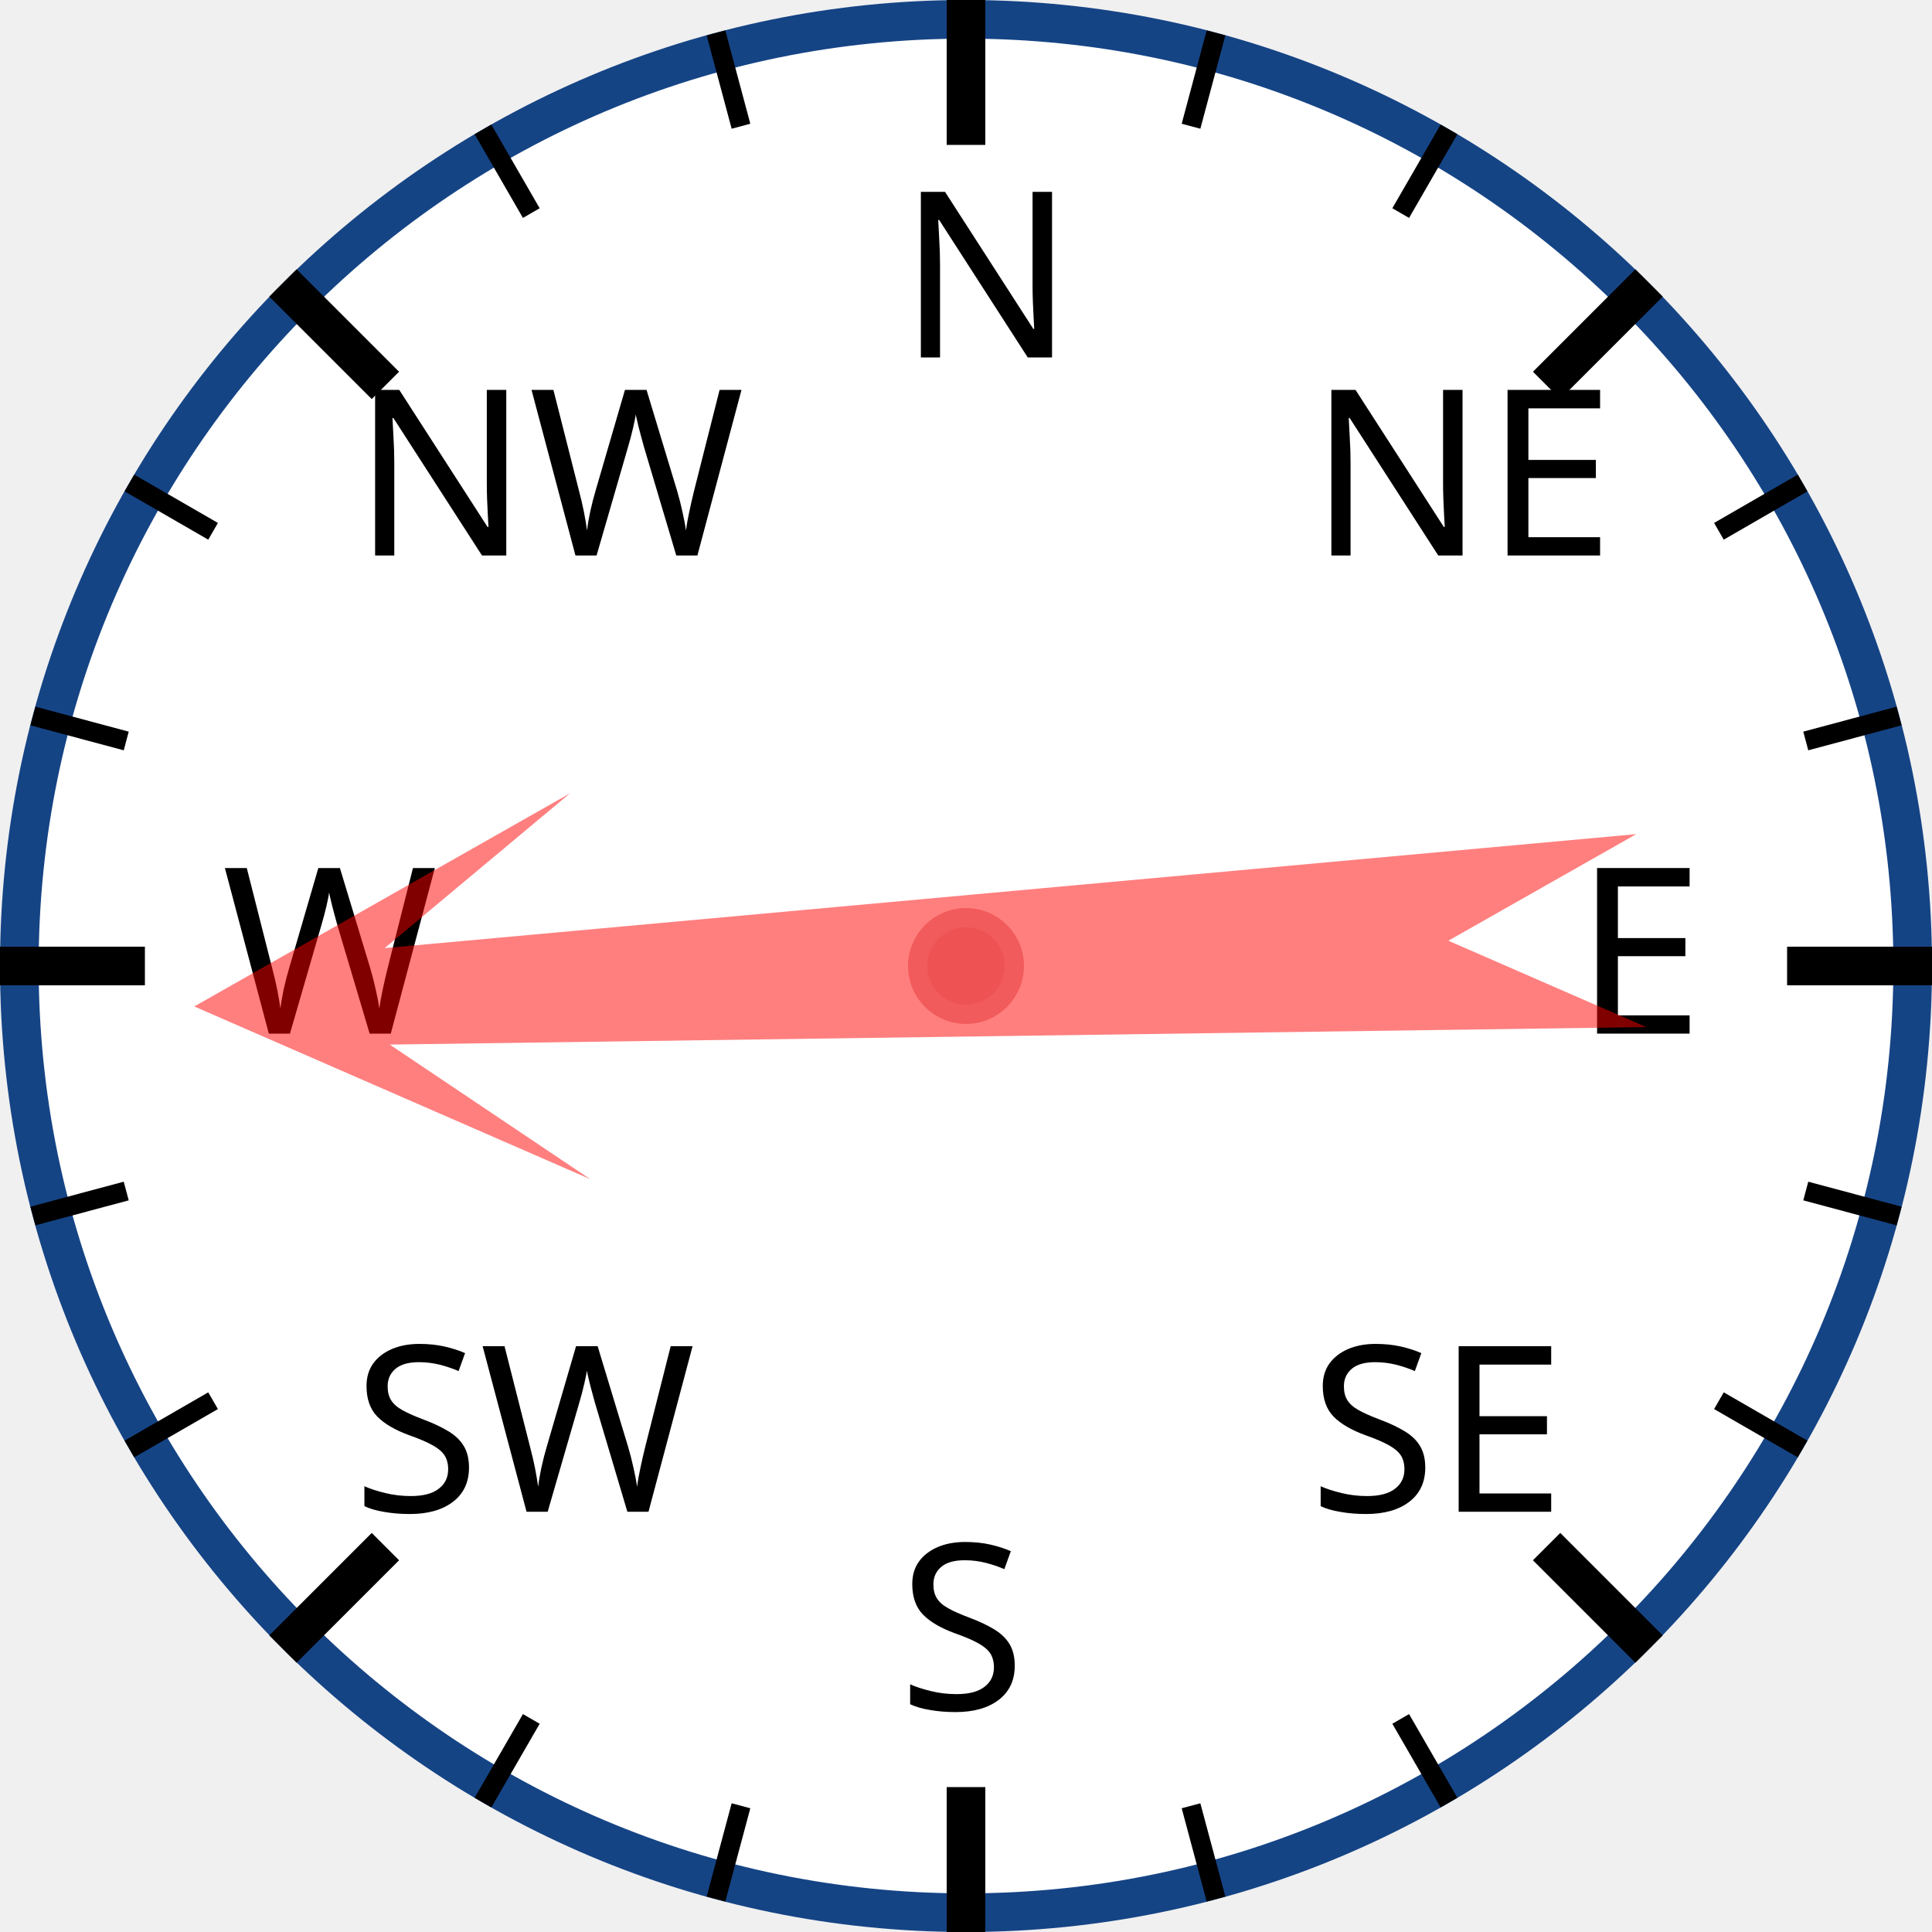
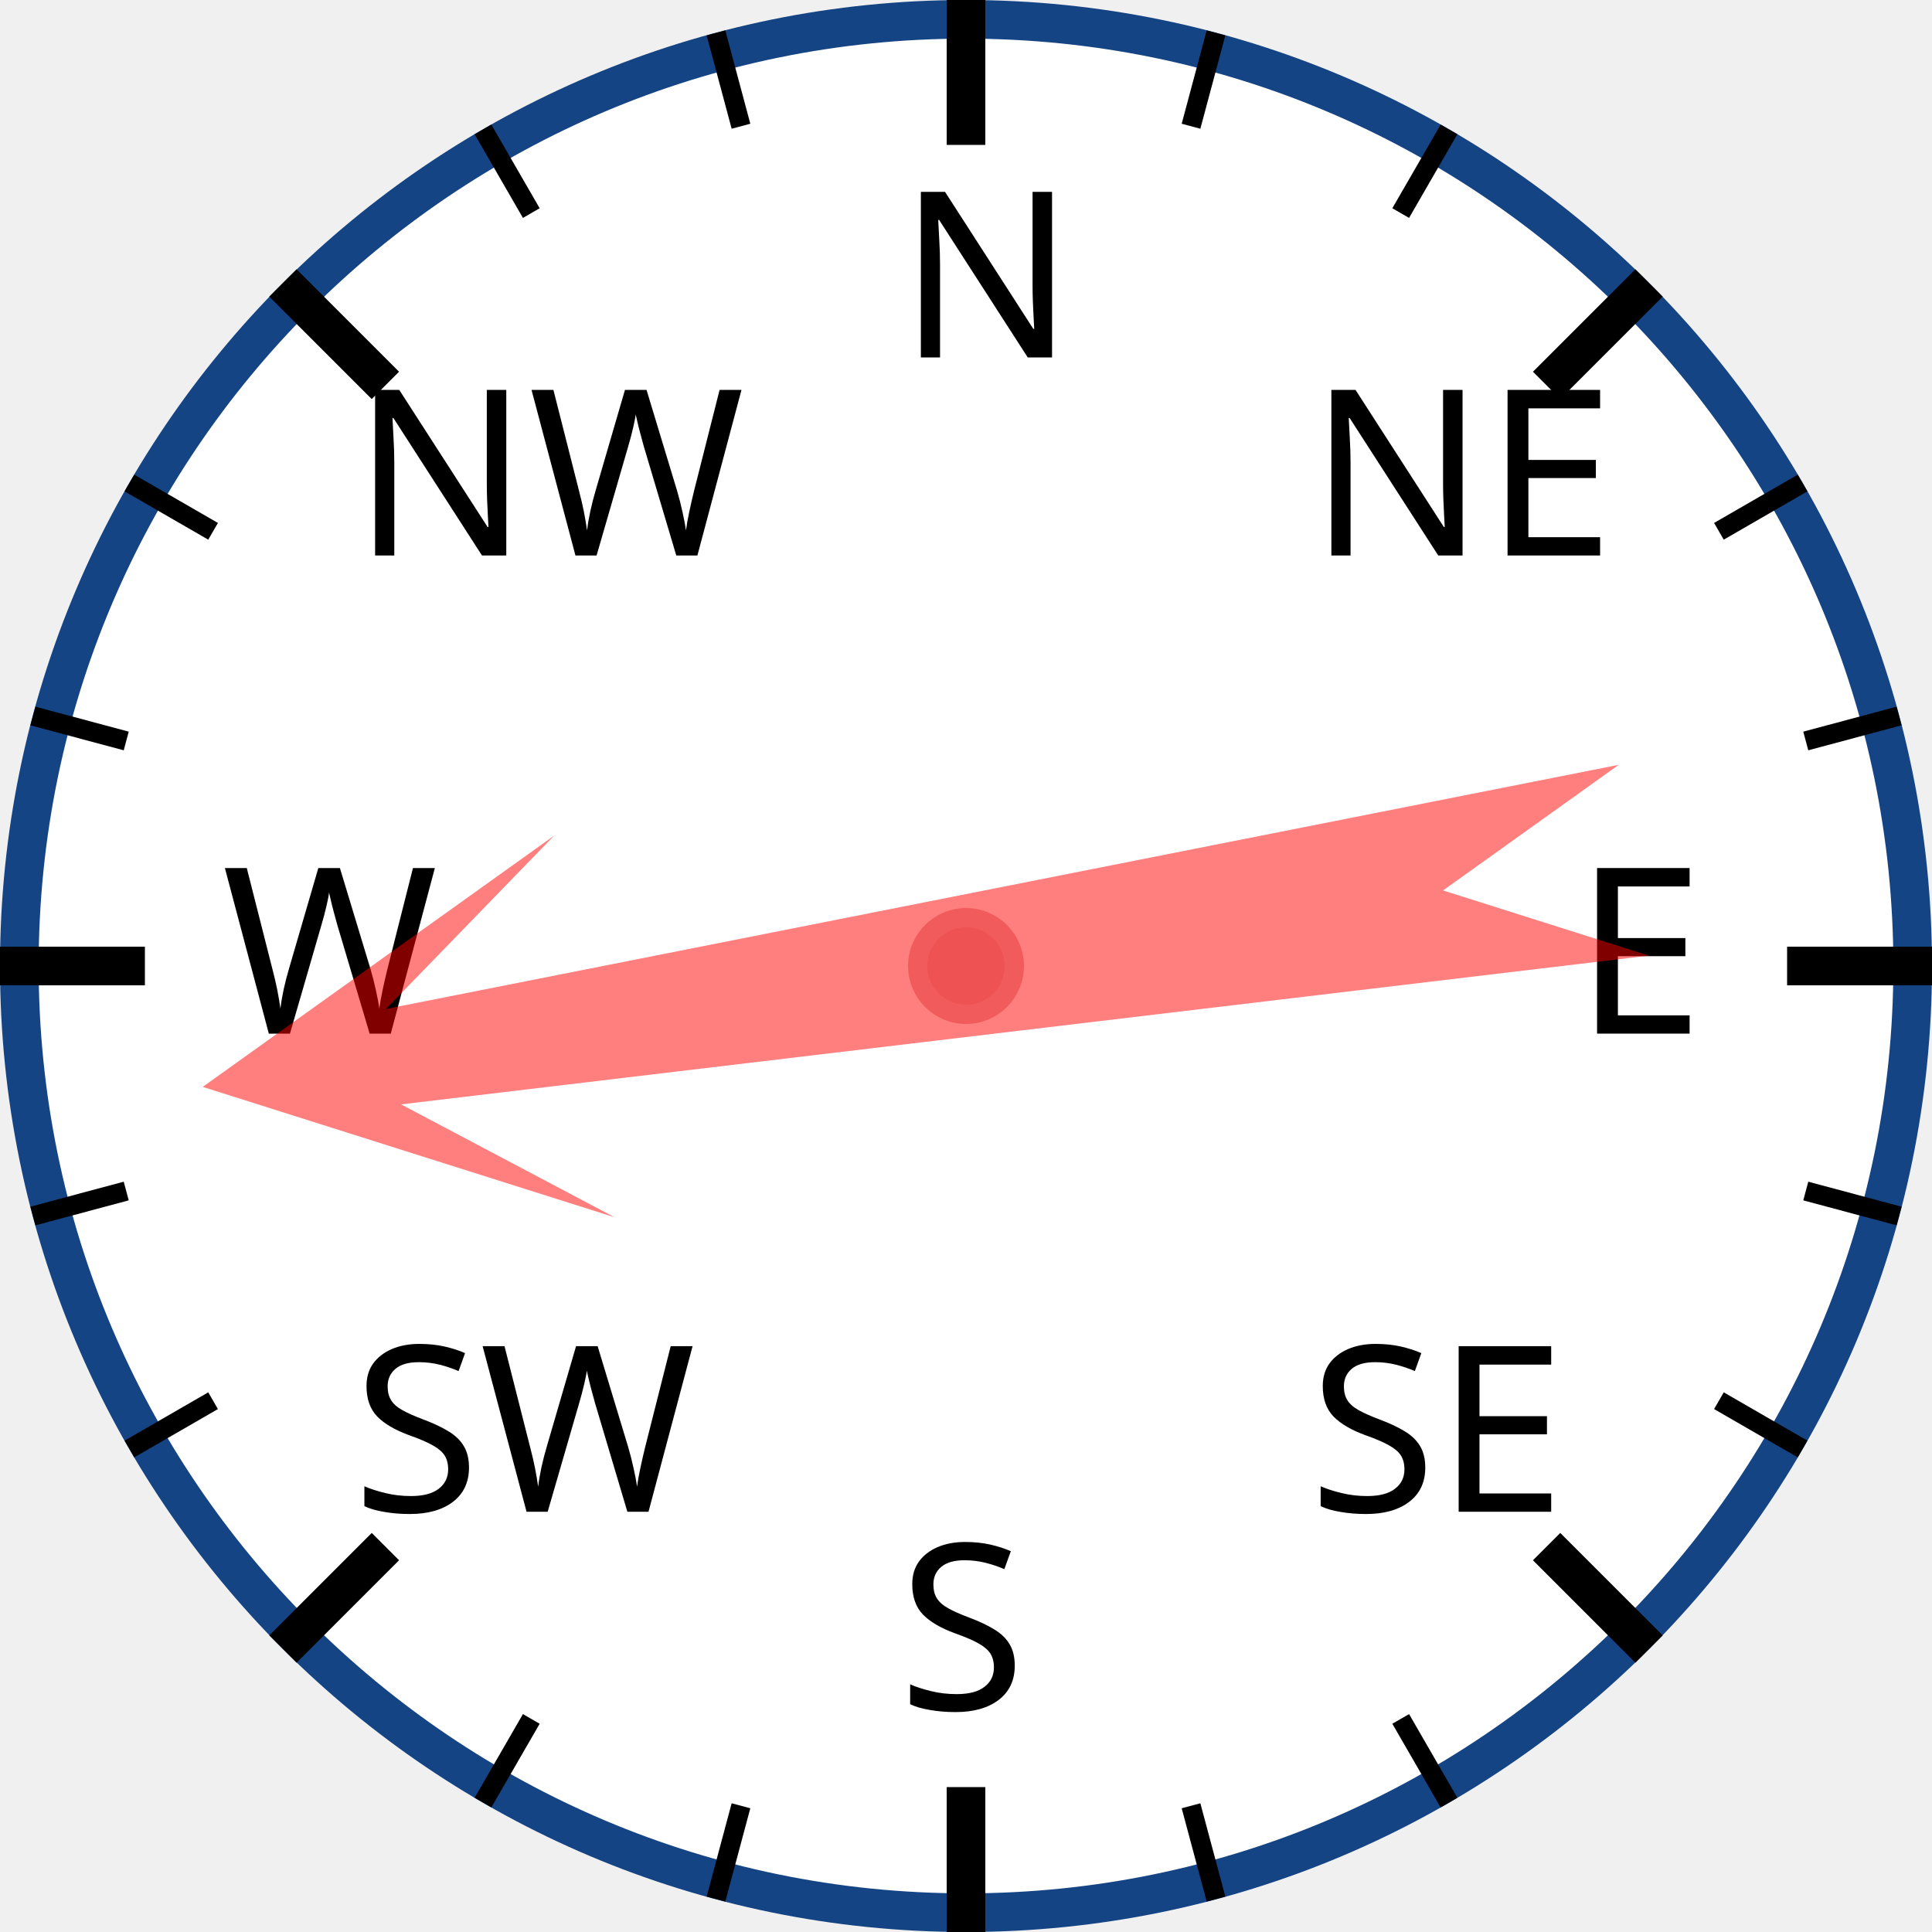
<svg xmlns="http://www.w3.org/2000/svg" width="120px" height="120px" viewBox="0 0 200 200">
  <circle cx="100" cy="100" r="98" style="fill: white; stroke: #154485; stroke-width: 4;" />
  <text x="93.0" y="37.0" style="font-family: sans-serif; font-size: 18pt;">N</text>
  <line x1="100.0" y1="0.0" x2="100.0" y2="15.0" style="stroke: black; stroke-width: 4;" />
  <line x1="74.118" y1="3.407" x2="76.706" y2="13.067" style="stroke: black; stroke-width: 2;" />
  <line x1="50" y1="13.397" x2="55" y2="22.058" style="stroke: black; stroke-width: 2;" />
  <text x="36.503" y="57.503" style="font-family: sans-serif; font-size: 18pt;">NW</text>
  <line x1="29.289" y1="29.289" x2="39.896" y2="39.896" style="stroke: black; stroke-width: 4;" />
  <line x1="13.397" y1="50" x2="22.058" y2="55" style="stroke: black; stroke-width: 2;" />
  <line x1="3.407" y1="74.118" x2="13.067" y2="76.706" style="stroke: black; stroke-width: 2;" />
  <text x="23.0" y="107.0" style="font-family: sans-serif; font-size: 18pt;">W</text>
  <line x1="0.0" y1="100.0" x2="15.0" y2="100.0" style="stroke: black; stroke-width: 4;" />
  <line x1="3.407" y1="125.882" x2="13.067" y2="123.294" style="stroke: black; stroke-width: 2;" />
  <line x1="13.397" y1="150" x2="22.058" y2="145" style="stroke: black; stroke-width: 2;" />
  <text x="36.503" y="156.497" style="font-family: sans-serif; font-size: 18pt;">SW</text>
  <line x1="29.289" y1="170.711" x2="39.896" y2="160.104" style="stroke: black; stroke-width: 4;" />
  <line x1="50" y1="186.603" x2="55" y2="177.942" style="stroke: black; stroke-width: 2;" />
  <line x1="74.118" y1="196.593" x2="76.706" y2="186.933" style="stroke: black; stroke-width: 2;" />
  <text x="93" y="177.0" style="font-family: sans-serif; font-size: 18pt;">S</text>
  <line x1="100" y1="200.0" x2="100" y2="185.0" style="stroke: black; stroke-width: 4;" />
  <line x1="125.882" y1="196.593" x2="123.294" y2="186.933" style="stroke: black; stroke-width: 2;" />
  <line x1="150.0" y1="186.603" x2="145.0" y2="177.942" style="stroke: black; stroke-width: 2;" />
  <text x="135.497" y="156.497" style="font-family: sans-serif; font-size: 18pt;">SE</text>
  <line x1="170.711" y1="170.711" x2="160.104" y2="160.104" style="stroke: black; stroke-width: 4;" />
  <line x1="186.603" y1="150" x2="177.942" y2="145" style="stroke: black; stroke-width: 2;" />
  <line x1="196.593" y1="125.882" x2="186.933" y2="123.294" style="stroke: black; stroke-width: 2;" />
  <text x="163.0" y="107" style="font-family: sans-serif; font-size: 18pt;">E</text>
  <line x1="200.0" y1="100" x2="185.0" y2="100" style="stroke: black; stroke-width: 4;" />
  <line x1="196.593" y1="74.118" x2="186.933" y2="76.706" style="stroke: black; stroke-width: 2;" />
  <line x1="186.603" y1="50" x2="177.942" y2="55" style="stroke: black; stroke-width: 2;" />
  <text x="135.497" y="57.503" style="font-family: sans-serif; font-size: 18pt;">NE</text>
  <line x1="170.711" y1="29.289" x2="160.104" y2="39.896" style="stroke: black; stroke-width: 4;" />
  <line x1="150" y1="13.397" x2="145" y2="22.058" style="stroke: black; stroke-width: 2;" />
  <line x1="125.882" y1="3.407" x2="123.294" y2="13.067" style="stroke: black; stroke-width: 2;" />
-   <polygon points="100 20 120 60 105 40 110 170 100 150 90 170 95 40 80 60" style="fill: red; fill-opacity: 0.5;" transform="rotate(267,100,100)" />
+   <polygon points="100 20 120 60 105 40 110 170 100 150 90 170 95 40 80 60" style="fill: red; fill-opacity: 0.5;" transform="rotate(261,100,100)" />
  <circle cx="100" cy="100" r="5" style="fill: #EE5252; stroke: #F25B5B; stroke-width: 2;" />
</svg>
